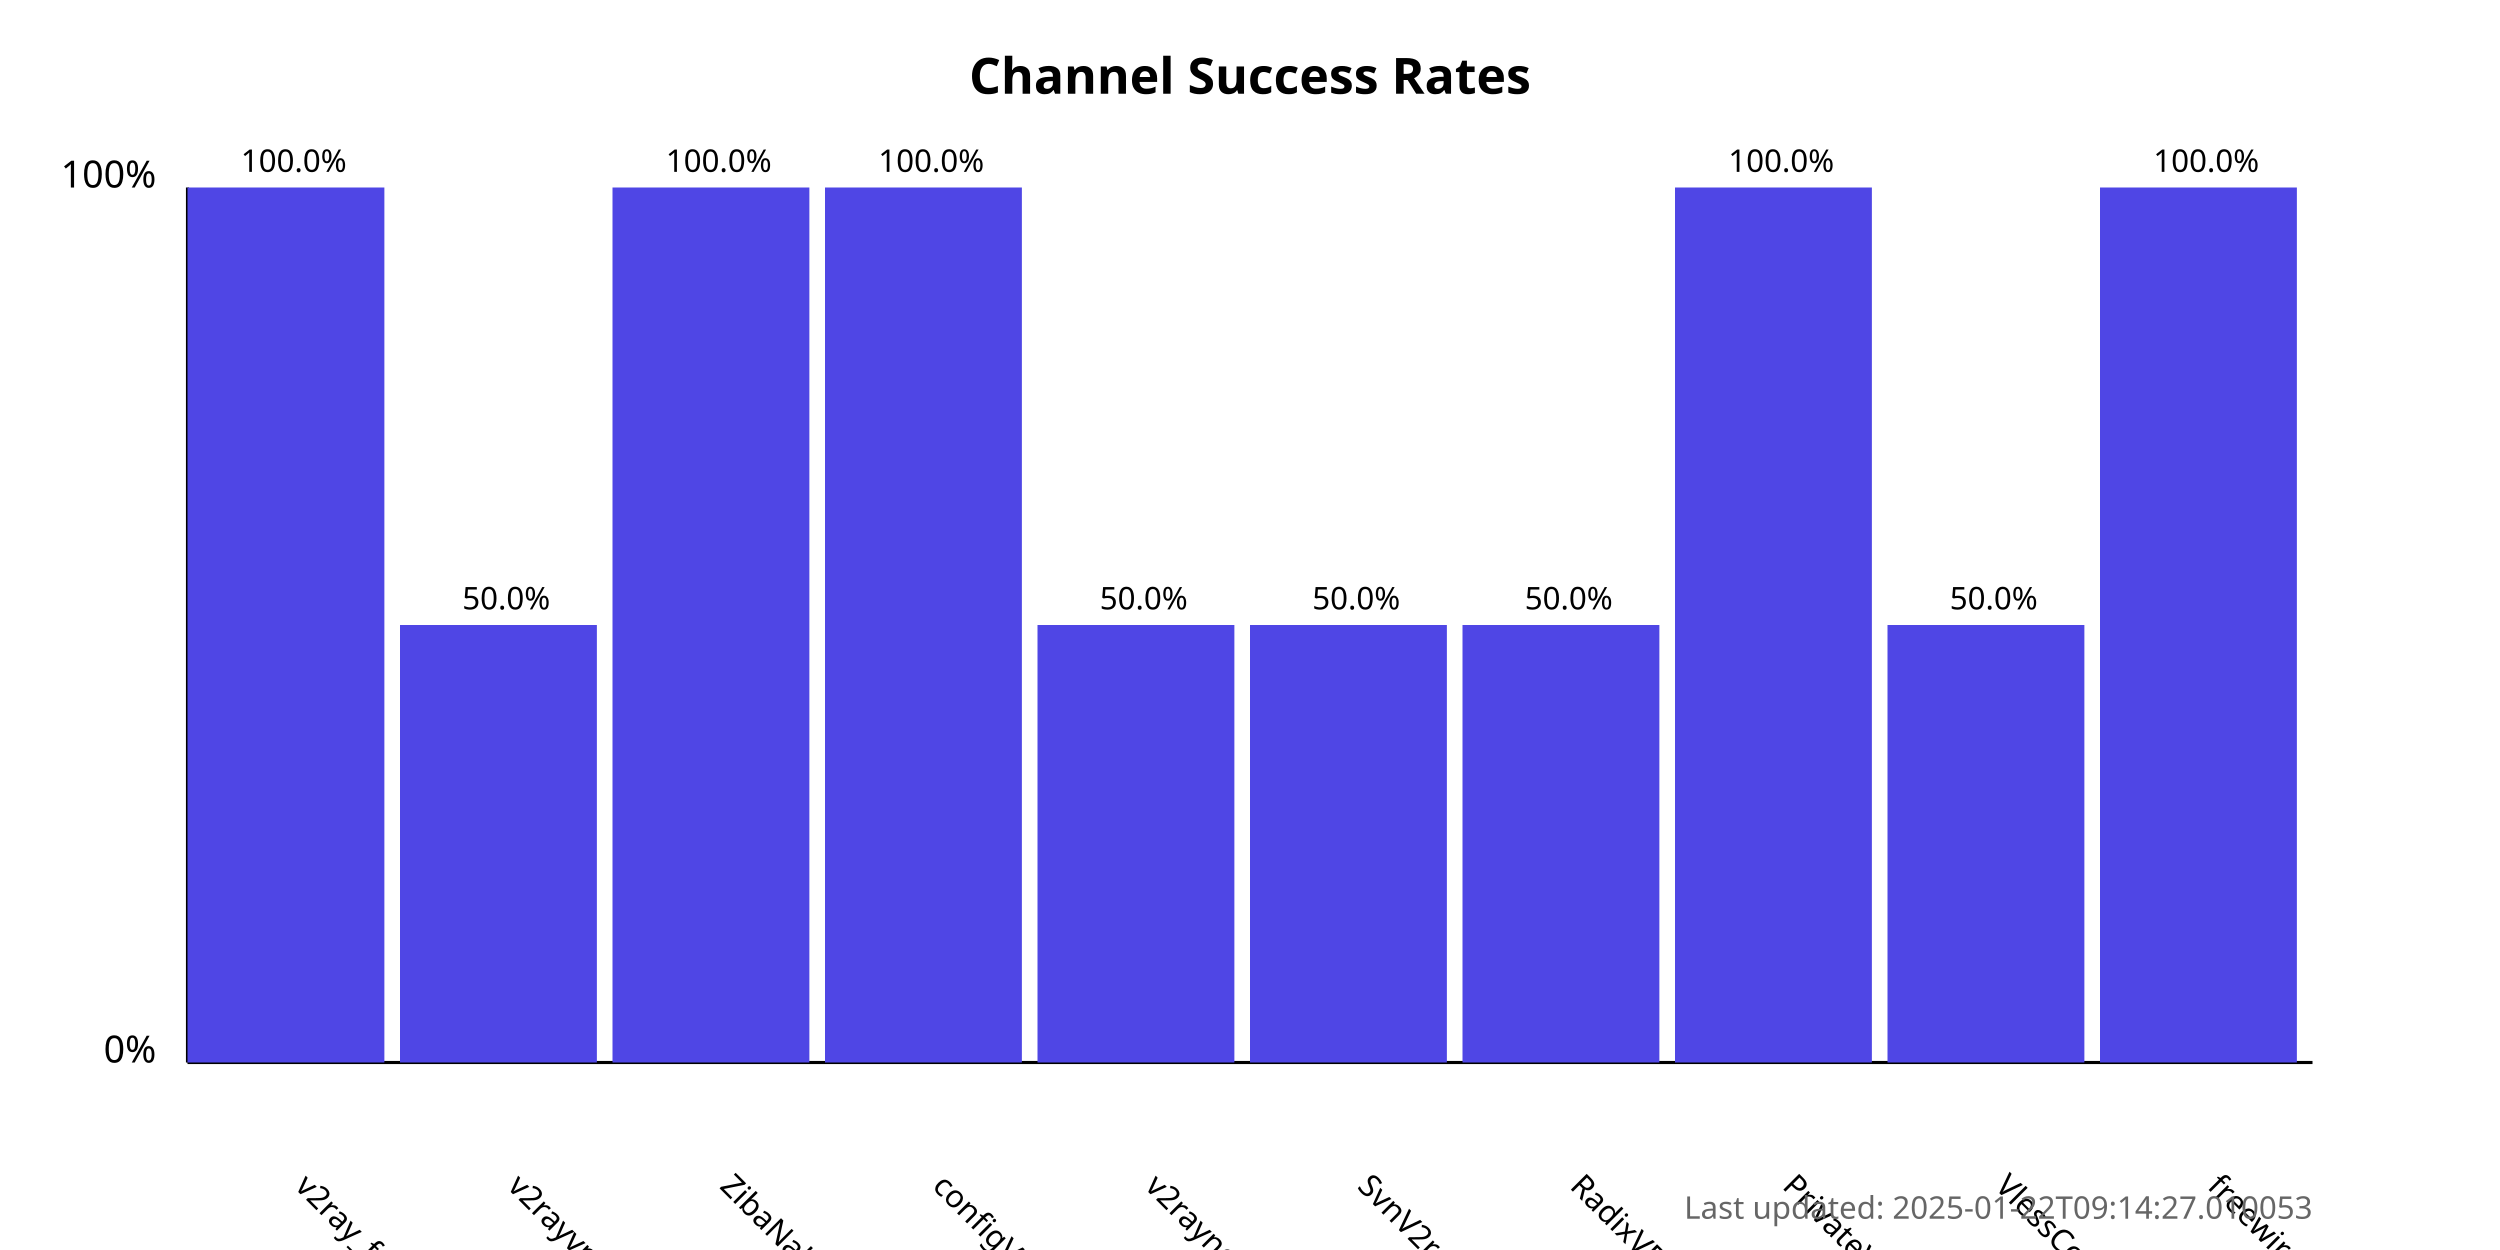
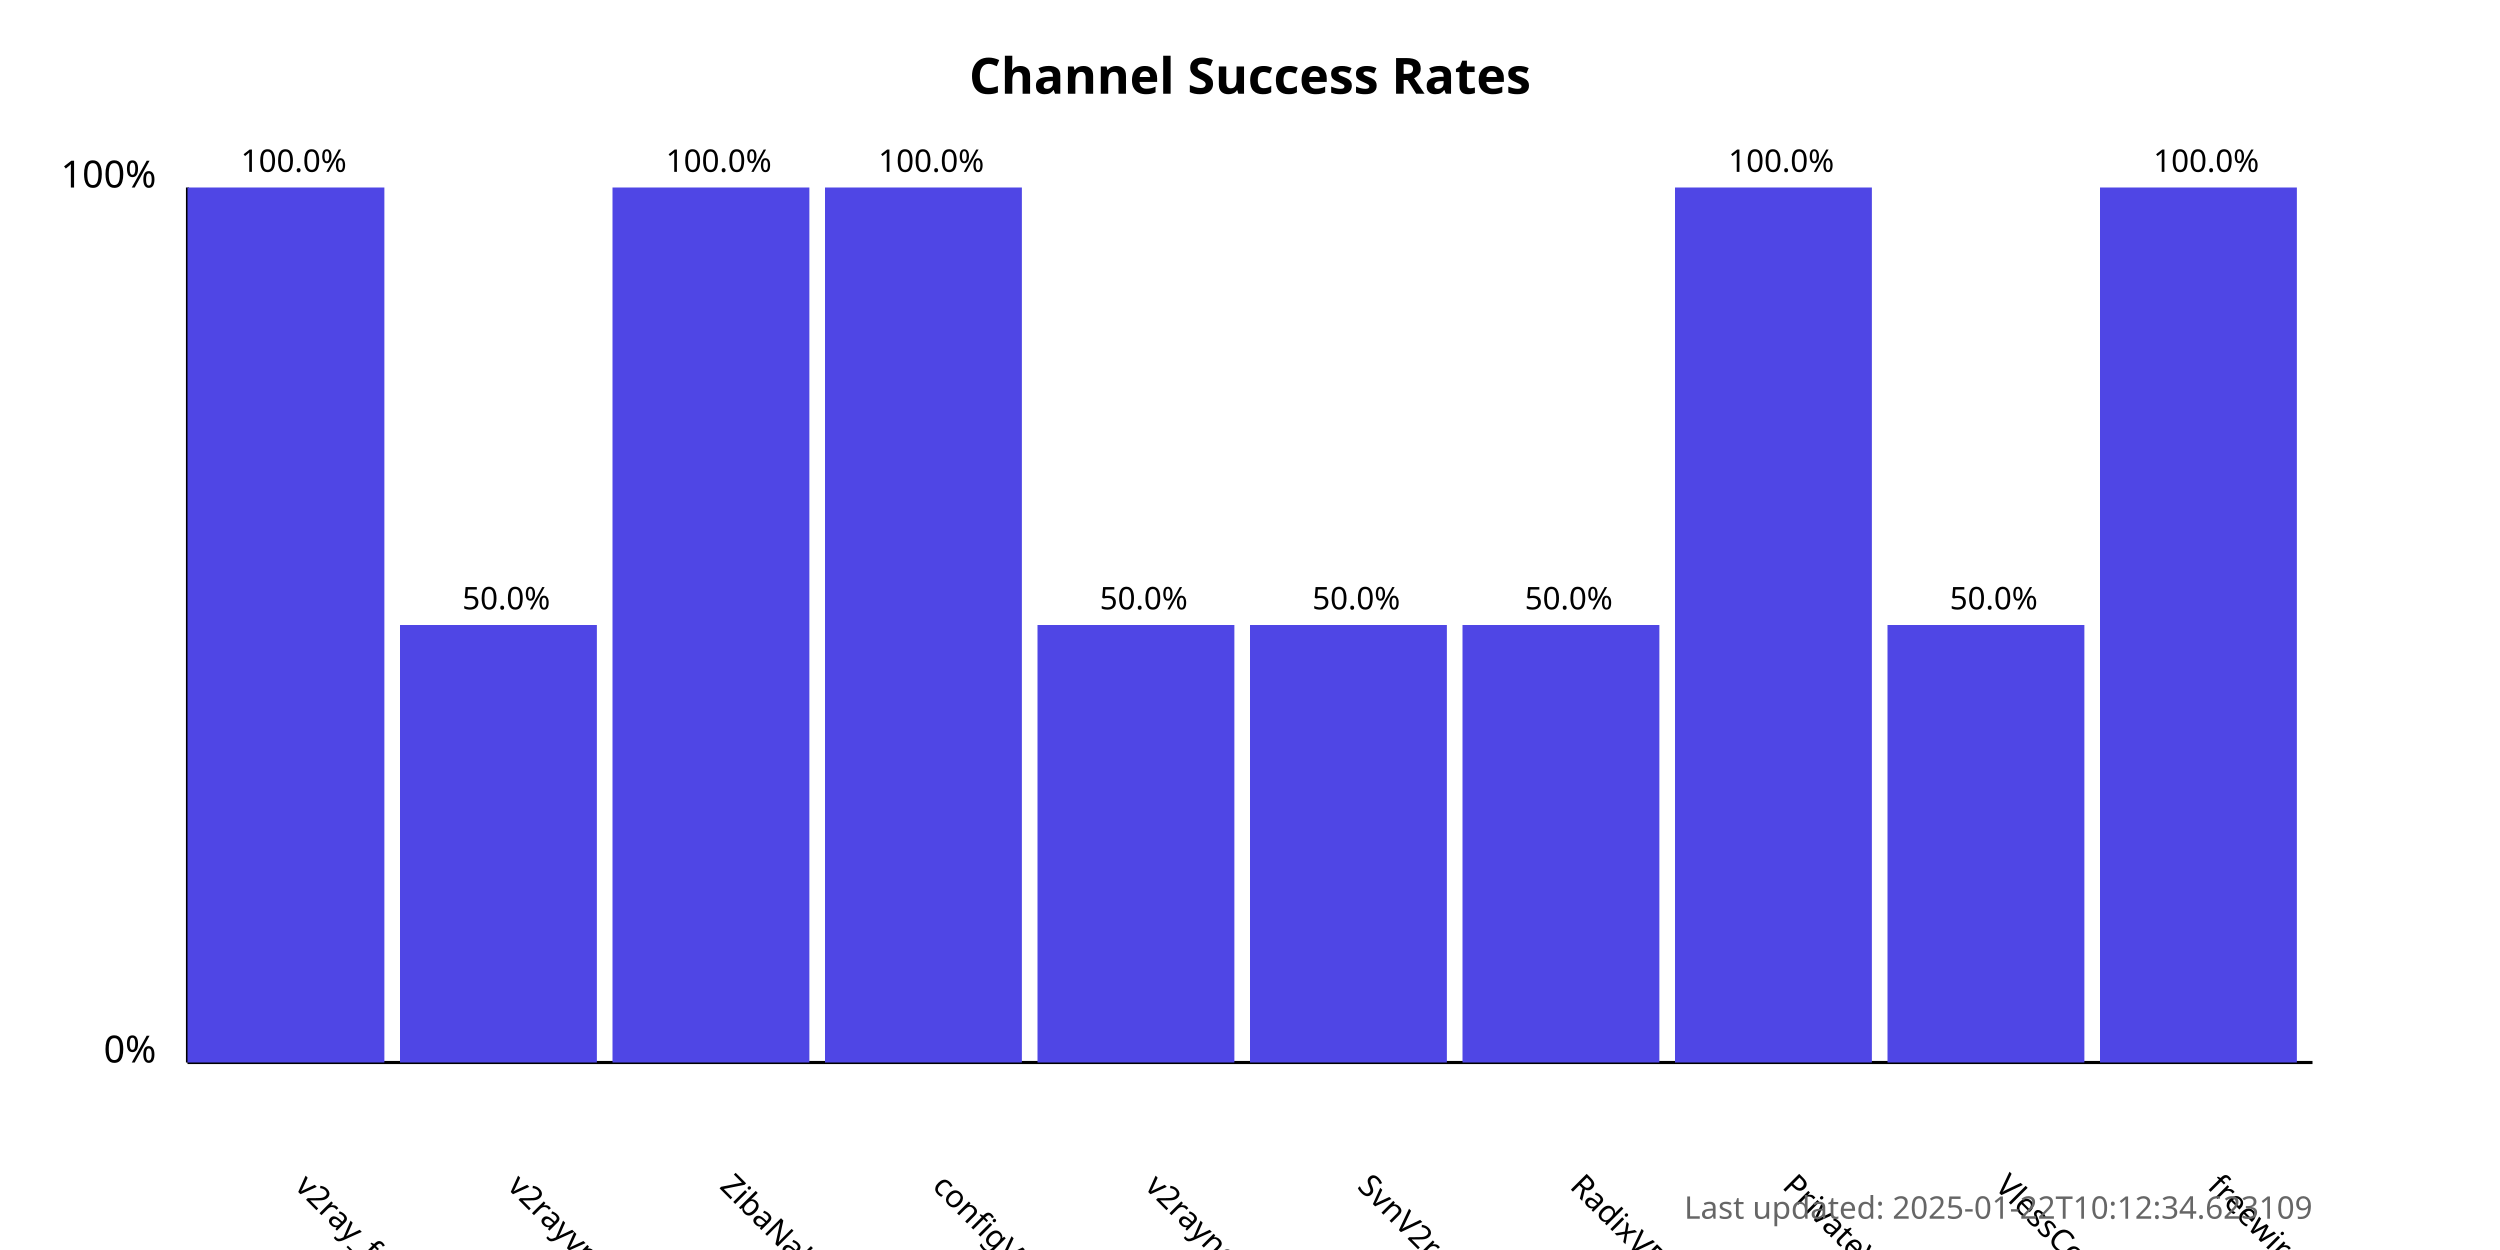
<svg xmlns="http://www.w3.org/2000/svg" width="800" height="400">
  <style>
            .chart-title { font: bold 16px sans-serif; }
            .axis-label { font: 12px sans-serif; }
            .tick-label { font: 10px sans-serif; }
            .bar { fill: #4f46e5; }
            .bar:hover { fill: #6366f1; }
            .timestamp { font: 10px sans-serif; fill: #666; }
        </style>
  <text x="400.0" y="30" text-anchor="middle" class="chart-title">
            Channel Success Rates
        </text>
  <line x1="60" y1="340" x2="60" y2="60" stroke="black" stroke-width="1" />
  <line x1="60" y1="340" x2="740" y2="340" stroke="black" stroke-width="1" />
  <text x="50" y="340" text-anchor="end" class="axis-label">0%</text>
  <text x="50" y="60" text-anchor="end" class="axis-label">100%</text>
  <g>
    <rect x="60" y="60.0" width="63.0" height="280.0" class="bar" />
    <text x="94.0" y="380" transform="rotate(45, 94.0, 380)" text-anchor="start" class="tick-label">
                v2ray_free_conf
            </text>
    <text x="94.0" y="55.0" text-anchor="middle" class="tick-label">
                100.0%
            </text>
  </g>
  <g>
    <rect x="128.0" y="200.0" width="63.0" height="140.0" class="bar" />
    <text x="162.0" y="380" transform="rotate(45, 162.0, 380)" text-anchor="start" class="tick-label">
                v2rayvpno
            </text>
    <text x="162.0" y="195.0" text-anchor="middle" class="tick-label">
                50.0%
            </text>
  </g>
  <g>
    <rect x="196.0" y="60.0" width="63.0" height="280.0" class="bar" />
    <text x="230.0" y="380" transform="rotate(45, 230.0, 380)" text-anchor="start" class="tick-label">
                ZibaNabz
            </text>
    <text x="230.0" y="55.0" text-anchor="middle" class="tick-label">
                100.0%
            </text>
  </g>
  <g>
    <rect x="264.0" y="60.0" width="63.0" height="280.0" class="bar" />
    <text x="298.0" y="380" transform="rotate(45, 298.0, 380)" text-anchor="start" class="tick-label">
                configV2rayForFree
            </text>
    <text x="298.0" y="55.0" text-anchor="middle" class="tick-label">
                100.0%
            </text>
  </g>
  <g>
    <rect x="332.0" y="200.0" width="63.0" height="140.0" class="bar" />
    <text x="366.0" y="380" transform="rotate(45, 366.0, 380)" text-anchor="start" class="tick-label">
                v2rayngvpn
            </text>
    <text x="366.0" y="195.0" text-anchor="middle" class="tick-label">
                50.0%
            </text>
  </g>
  <g>
    <rect x="400.0" y="200.0" width="63.0" height="140.0" class="bar" />
    <text x="434.0" y="380" transform="rotate(45, 434.0, 380)" text-anchor="start" class="tick-label">
                SvnV2ray
            </text>
    <text x="434.0" y="195.0" text-anchor="middle" class="tick-label">
                50.0%
            </text>
  </g>
  <g>
    <rect x="468.0" y="200.0" width="63.0" height="140.0" class="bar" />
    <text x="502.0" y="380" transform="rotate(45, 502.0, 380)" text-anchor="start" class="tick-label">
                RadixVPN
            </text>
    <text x="502.0" y="195.0" text-anchor="middle" class="tick-label">
                50.0%
            </text>
  </g>
  <g>
    <rect x="536.0" y="60.0" width="63.0" height="280.0" class="bar" />
    <text x="570.0" y="380" transform="rotate(45, 570.0, 380)" text-anchor="start" class="tick-label">
                PrivateVPNs
            </text>
    <text x="570.0" y="55.0" text-anchor="middle" class="tick-label">
                100.0%
            </text>
  </g>
  <g>
    <rect x="604.0" y="200.0" width="63.0" height="140.0" class="bar" />
    <text x="638.0" y="380" transform="rotate(45, 638.0, 380)" text-anchor="start" class="tick-label">
                VlessConfig
            </text>
    <text x="638.0" y="195.0" text-anchor="middle" class="tick-label">
                50.0%
            </text>
  </g>
  <g>
    <rect x="672.0" y="60.0" width="63.0" height="280.0" class="bar" />
    <text x="706.0" y="380" transform="rotate(45, 706.0, 380)" text-anchor="start" class="tick-label">
                freewireguard
            </text>
    <text x="706.0" y="55.0" text-anchor="middle" class="tick-label">
                100.0%
            </text>
  </g>
  <text x="740" y="390" text-anchor="end" class="timestamp">
-             Last updated: 2025-01-22T09:14:27.010053
+             Last updated: 2025-01-22T10:12:34.623109
        </text>
</svg>
